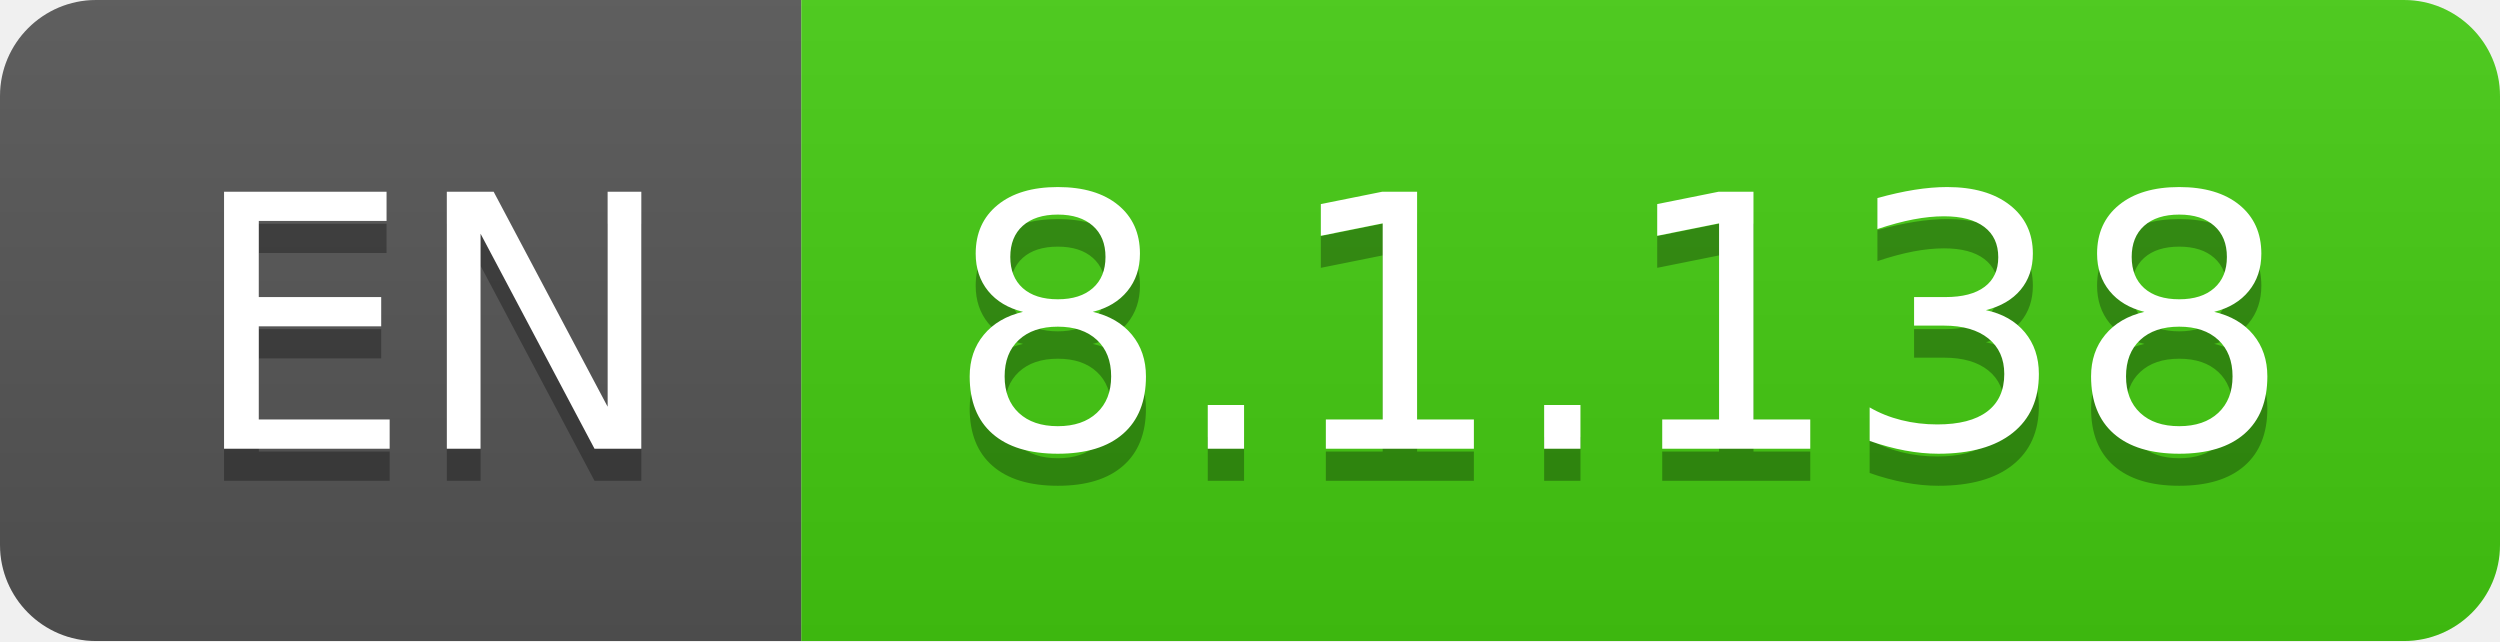
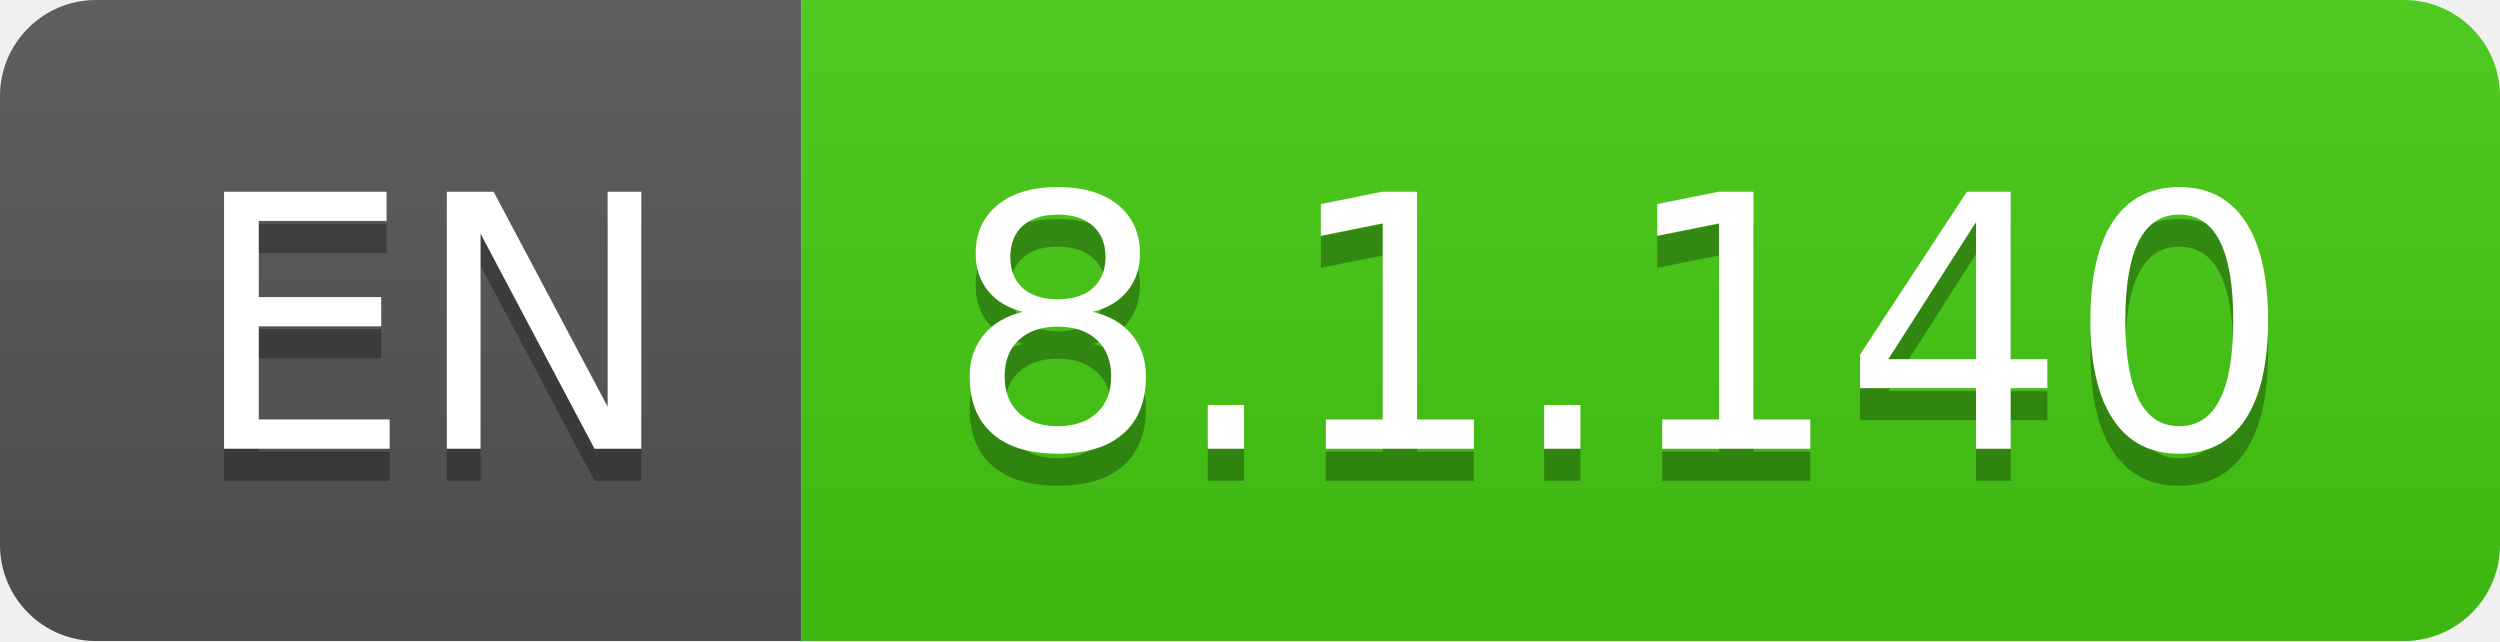
- <svg xmlns="http://www.w3.org/2000/svg" width="78" height="20" role="img" aria-label="EN: 8.1.138">
+ <svg xmlns="http://www.w3.org/2000/svg" width="78" height="20" role="img" aria-label="EN: 8.1.140">
  <linearGradient id="s" x2="0" y2="100%">
    <stop offset="0" stop-color="#bbb" stop-opacity=".1" />
    <stop offset="1" stop-opacity=".1" />
  </linearGradient>
  <clipPath id="r">
    <rect width="78" height="20" rx="3" fill="#fff" />
  </clipPath>
  <g clip-path="url(#r)">
    <rect width="25" height="20" fill="#555" />
    <rect x="25" width="53" height="20" fill="#4c1" />
    <rect width="78" height="20" fill="url(#s)" />
  </g>
  <g fill="#fff" text-anchor="middle" font-family="Verdana,Geneva,DejaVu Sans,sans-serif" text-rendering="geometricPrecision" font-size="110">
    <text aria-hidden="true" x="135" y="150" fill="#010101" fill-opacity=".3" transform="scale(.1)" textLength="150">EN</text>
    <text x="135" y="140" transform="scale(.1)" fill="#fff" textLength="150">EN</text>
-     <text aria-hidden="true" x="505" y="150" fill="#010101" fill-opacity=".3" transform="scale(.1)" textLength="430">8.1.138</text>
-     <text x="505" y="140" transform="scale(.1)" fill="#fff" textLength="430">8.1.138</text>
+     <text aria-hidden="true" x="505" y="150" fill="#010101" fill-opacity=".3" transform="scale(.1)" textLength="430">8.1.140</text>
+     <text x="505" y="140" transform="scale(.1)" fill="#fff" textLength="430">8.1.140</text>
  </g>
</svg>
